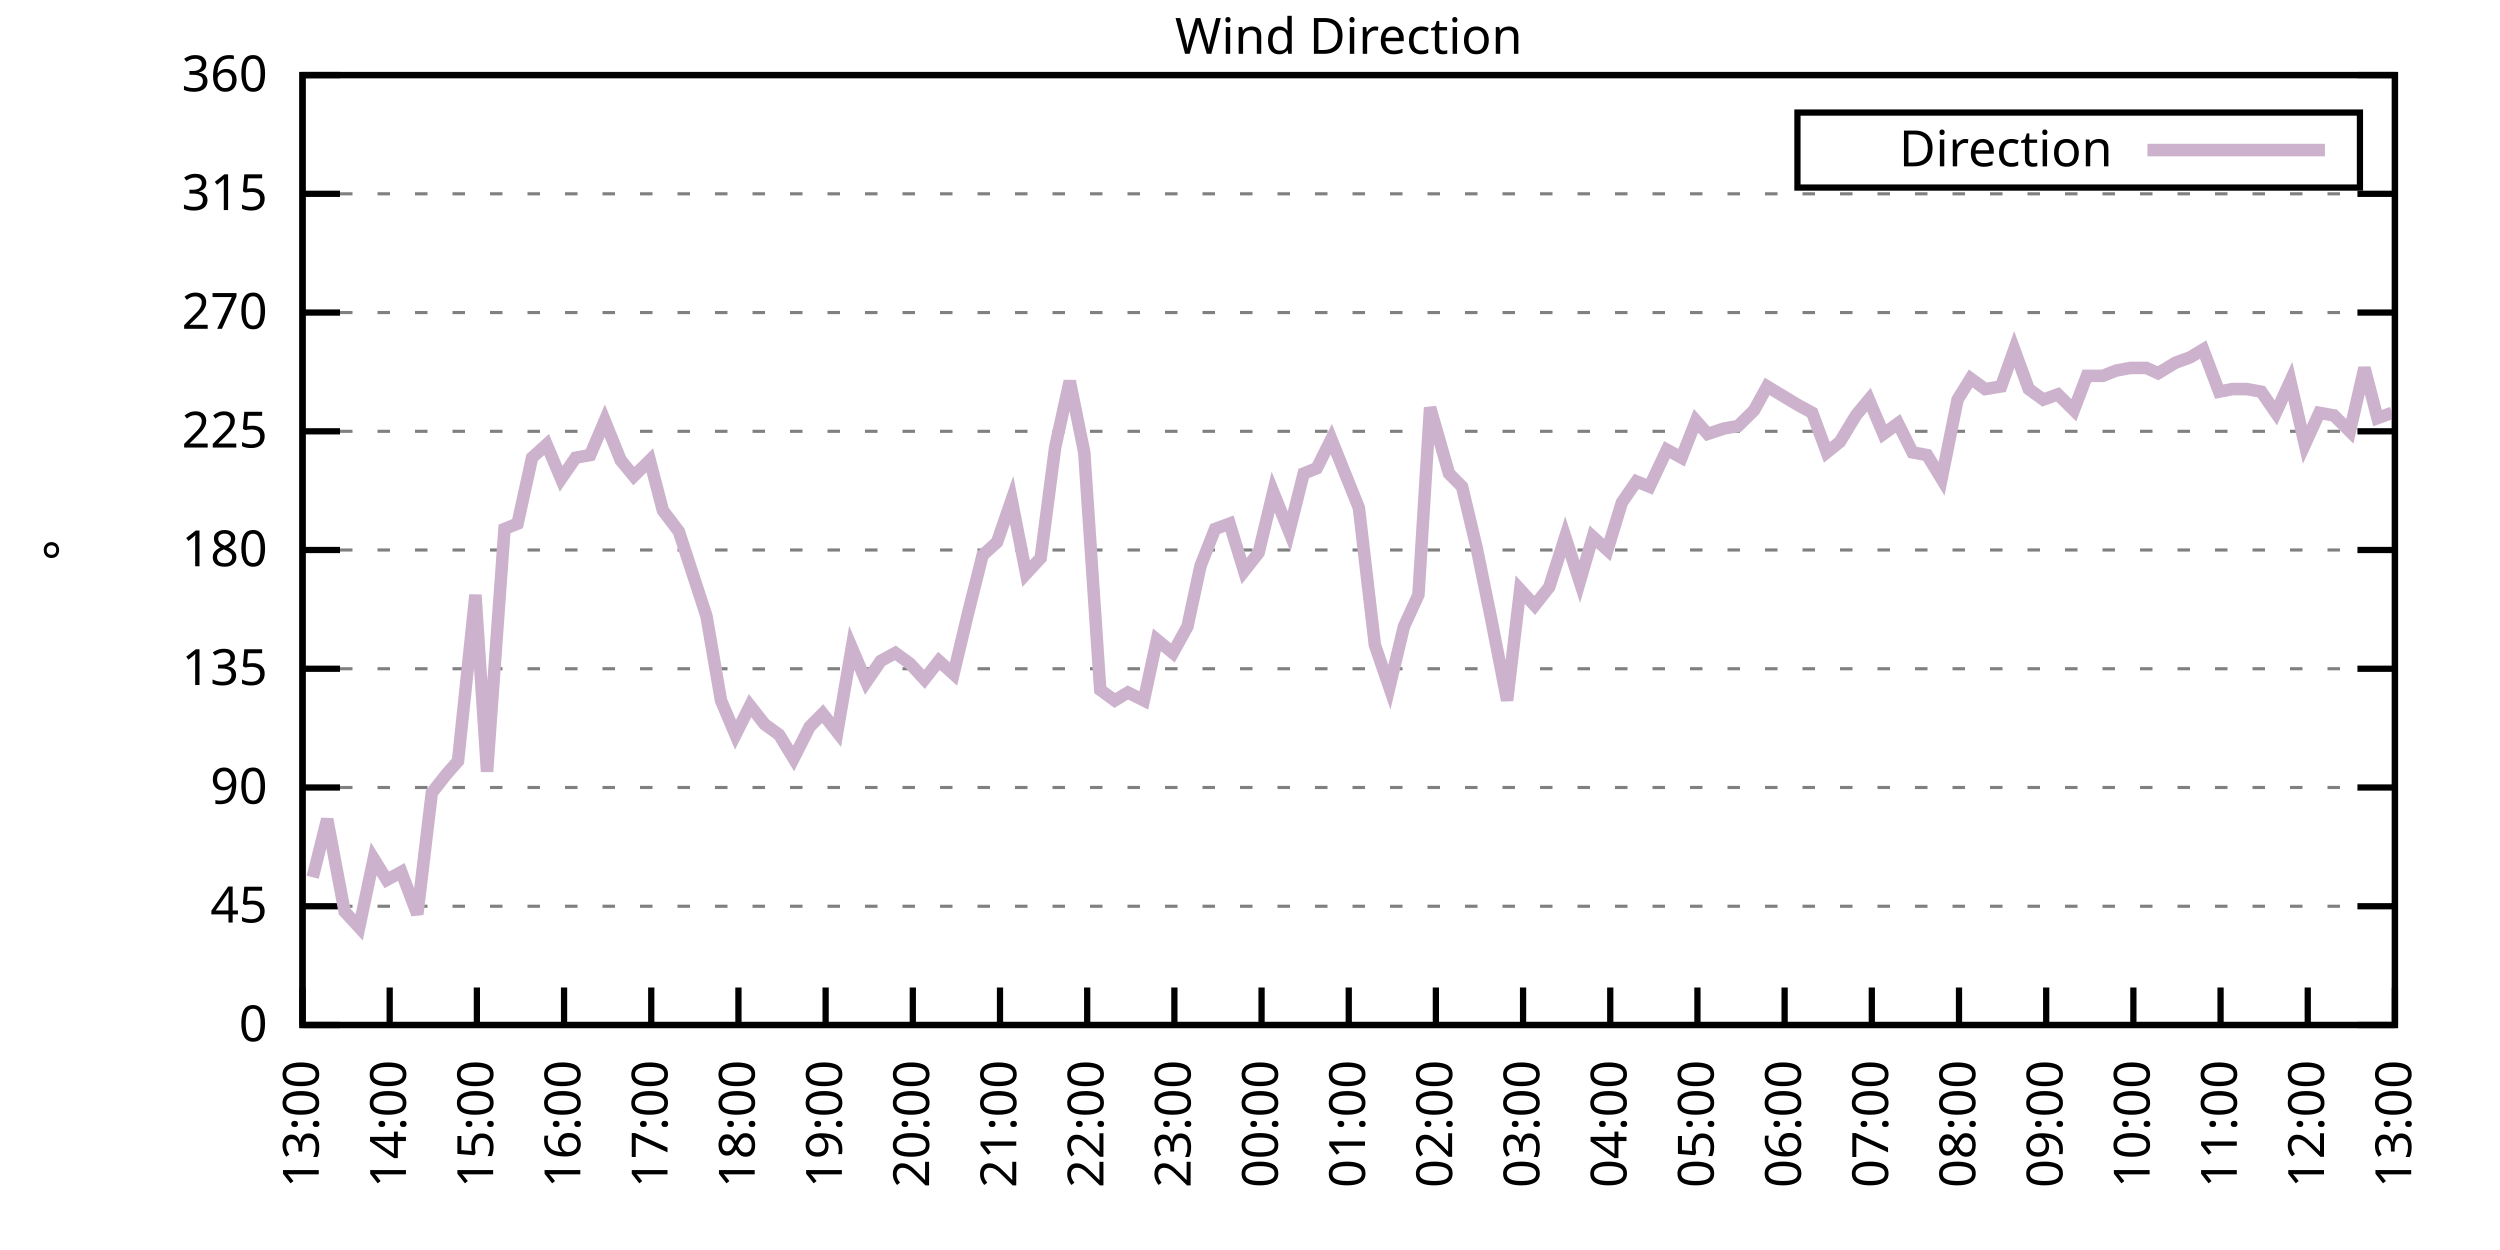
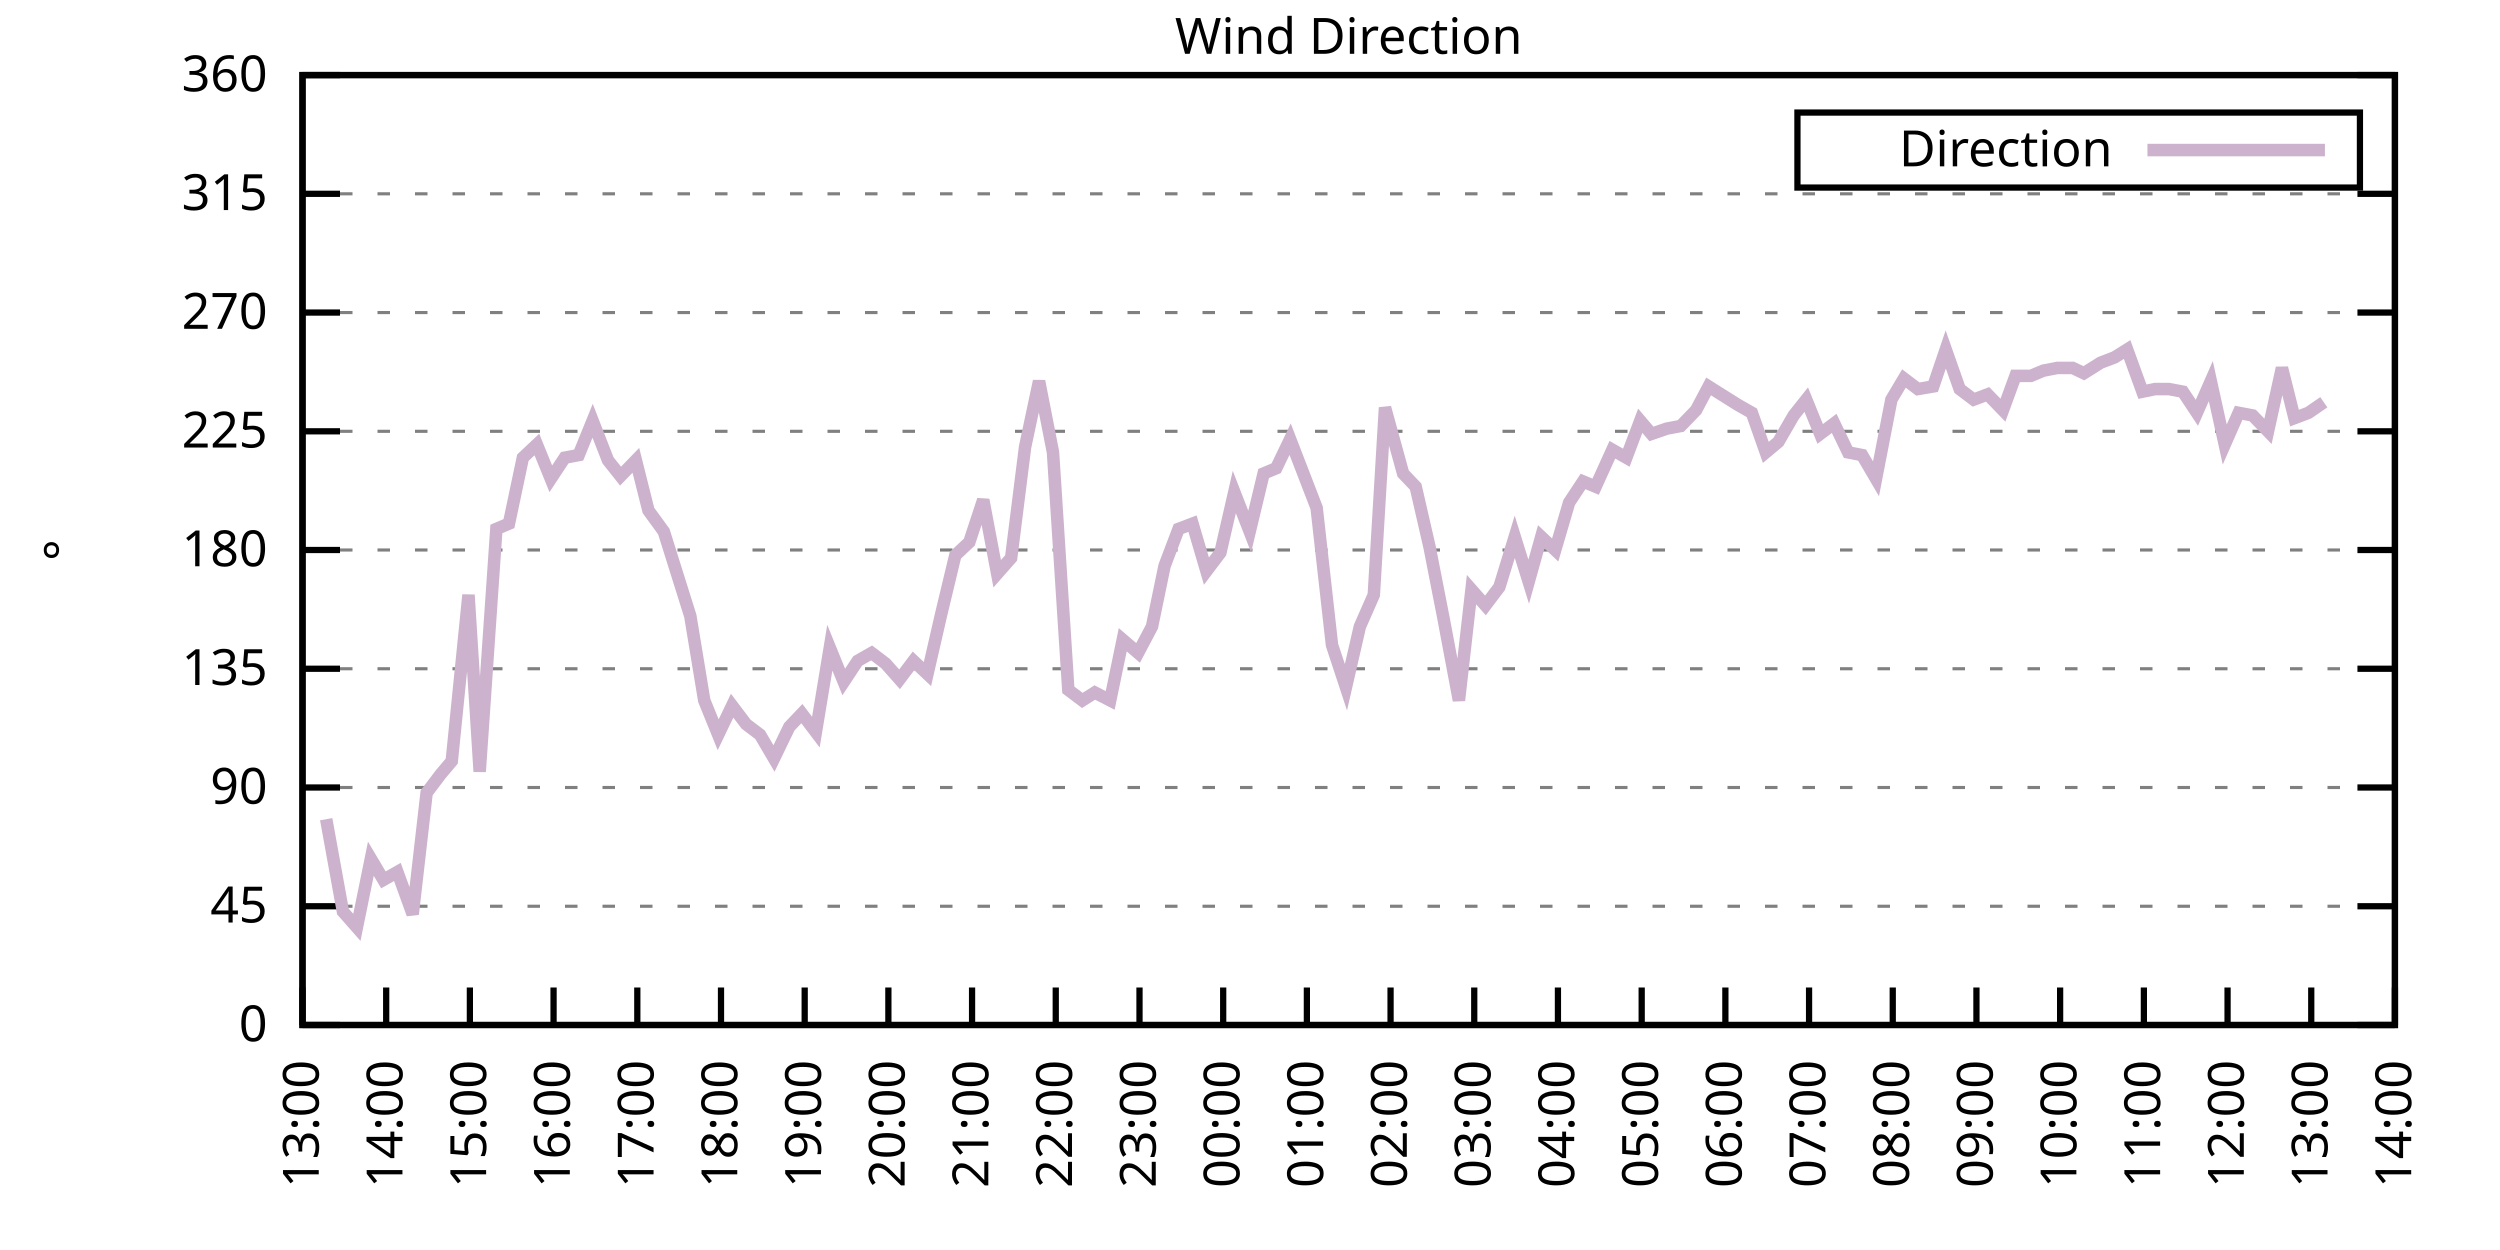
<svg xmlns="http://www.w3.org/2000/svg" xmlns:xlink="http://www.w3.org/1999/xlink" width="400" height="200" viewBox="0 0 400 200">
  <g id="gnuplot_canvas">
    <rect x="0" y="0" width="400" height="200" fill="none" />
    <defs>
      <circle id="gpDot" r="0.5" stroke-width="0.5" stroke="currentColor" />
      <path id="gpPt0" stroke-width="0.333" stroke="currentColor" d="M-1,0 h2 M0,-1 v2" />
      <path id="gpPt1" stroke-width="0.333" stroke="currentColor" d="M-1,-1 L1,1 M1,-1 L-1,1" />
      <path id="gpPt2" stroke-width="0.333" stroke="currentColor" d="M-1,0 L1,0 M0,-1 L0,1 M-1,-1 L1,1 M-1,1 L1,-1" />
      <rect id="gpPt3" stroke-width="0.333" stroke="currentColor" x="-1" y="-1" width="2" height="2" />
      <rect id="gpPt4" stroke-width="0.333" stroke="currentColor" fill="currentColor" x="-1" y="-1" width="2" height="2" />
      <circle id="gpPt5" stroke-width="0.333" stroke="currentColor" cx="0" cy="0" r="1" />
      <use xlink:href="#gpPt5" id="gpPt6" fill="currentColor" stroke="none" />
      <path id="gpPt7" stroke-width="0.333" stroke="currentColor" d="M0,-1.33 L-1.33,0.67 L1.33,0.67 z" />
      <use xlink:href="#gpPt7" id="gpPt8" fill="currentColor" stroke="none" />
      <use xlink:href="#gpPt7" id="gpPt9" stroke="currentColor" transform="rotate(180)" />
      <use xlink:href="#gpPt9" id="gpPt10" fill="currentColor" stroke="none" />
      <use xlink:href="#gpPt3" id="gpPt11" stroke="currentColor" transform="rotate(45)" />
      <use xlink:href="#gpPt11" id="gpPt12" fill="currentColor" stroke="none" />
      <path id="gpPt13" stroke-width="0.333" stroke="currentColor" d="M0,1.330 L1.265,0.411 L0.782,-1.067 L-0.782,-1.076 L-1.265,0.411 z" />
      <use xlink:href="#gpPt13" id="gpPt14" fill="currentColor" stroke="none" />
      <filter id="textbox" filterUnits="objectBoundingBox" x="0" y="0" height="1" width="1">
        <feFlood flood-color="white" flood-opacity="1" result="bgnd" />
        <feComposite in="SourceGraphic" in2="bgnd" operator="atop" />
      </filter>
      <filter id="greybox" filterUnits="objectBoundingBox" x="0" y="0" height="1" width="1">
        <feFlood flood-color="lightgrey" flood-opacity="1" result="grey" />
        <feComposite in="SourceGraphic" in2="grey" operator="atop" />
      </filter>
    </defs>
    <g fill="none" color="white" stroke="currentColor" stroke-width="1.00" stroke-linecap="butt" stroke-linejoin="miter">
</g>
    <g fill="none" color="black" stroke="currentColor" stroke-width="1.00" stroke-linecap="butt" stroke-linejoin="miter">
      <g stroke="none" shape-rendering="crispEdges">
        <polygon fill="rgb(255, 255, 255)" points="48.40,164.00 383.18,164.00 383.18,12.02 48.40,12.02 " />
      </g>
    </g>
    <g fill="none" color="black" stroke="currentColor" stroke-width="1.00" stroke-linecap="butt" stroke-linejoin="miter">
</g>
    <g fill="none" color="black" stroke="black" stroke-width="0.50" stroke-linecap="butt" stroke-linejoin="miter">
</g>
    <g fill="none" color="gray" stroke="currentColor" stroke-width="0.50" stroke-linecap="butt" stroke-linejoin="miter">
      <path stroke="gray" stroke-dasharray="2,4" class="gridline" d="M48.40,164.00 L383.19,164.00  " />
    </g>
    <g fill="none" color="gray" stroke="gray" stroke-width="1.00" stroke-linecap="butt" stroke-linejoin="miter">
</g>
    <g fill="none" color="black" stroke="currentColor" stroke-width="1.00" stroke-linecap="butt" stroke-linejoin="miter">
      <path stroke="black" d="M48.40,164.00 L54.40,164.00 M383.19,164.00 L377.19,164.00  " />
      <g transform="translate(42.80,166.60)" stroke="none" fill="black" font-family="Sans" font-size="8.00" text-anchor="end">
        <text>
          <tspan font-family="Sans"> 0</tspan>
        </text>
      </g>
    </g>
    <g fill="none" color="black" stroke="currentColor" stroke-width="1.00" stroke-linecap="butt" stroke-linejoin="miter">
</g>
    <g fill="none" color="black" stroke="black" stroke-width="0.50" stroke-linecap="butt" stroke-linejoin="miter">
</g>
    <g fill="none" color="gray" stroke="currentColor" stroke-width="0.50" stroke-linecap="butt" stroke-linejoin="miter">
      <path stroke="gray" stroke-dasharray="2,4" class="gridline" d="M48.40,145.00 L383.19,145.00  " />
    </g>
    <g fill="none" color="gray" stroke="gray" stroke-width="1.00" stroke-linecap="butt" stroke-linejoin="miter">
</g>
    <g fill="none" color="black" stroke="currentColor" stroke-width="1.00" stroke-linecap="butt" stroke-linejoin="miter">
      <path stroke="black" d="M48.40,145.00 L54.40,145.00 M383.19,145.00 L377.19,145.00  " />
      <g transform="translate(42.80,147.60)" stroke="none" fill="black" font-family="Sans" font-size="8.00" text-anchor="end">
        <text>
          <tspan font-family="Sans"> 45</tspan>
        </text>
      </g>
    </g>
    <g fill="none" color="black" stroke="currentColor" stroke-width="1.00" stroke-linecap="butt" stroke-linejoin="miter">
</g>
    <g fill="none" color="black" stroke="black" stroke-width="0.50" stroke-linecap="butt" stroke-linejoin="miter">
</g>
    <g fill="none" color="gray" stroke="currentColor" stroke-width="0.50" stroke-linecap="butt" stroke-linejoin="miter">
      <path stroke="gray" stroke-dasharray="2,4" class="gridline" d="M48.40,126.00 L383.19,126.00  " />
    </g>
    <g fill="none" color="gray" stroke="gray" stroke-width="1.00" stroke-linecap="butt" stroke-linejoin="miter">
</g>
    <g fill="none" color="black" stroke="currentColor" stroke-width="1.00" stroke-linecap="butt" stroke-linejoin="miter">
      <path stroke="black" d="M48.40,126.00 L54.40,126.00 M383.19,126.00 L377.19,126.00  " />
      <g transform="translate(42.80,128.60)" stroke="none" fill="black" font-family="Sans" font-size="8.00" text-anchor="end">
        <text>
          <tspan font-family="Sans"> 90</tspan>
        </text>
      </g>
    </g>
    <g fill="none" color="black" stroke="currentColor" stroke-width="1.00" stroke-linecap="butt" stroke-linejoin="miter">
</g>
    <g fill="none" color="black" stroke="black" stroke-width="0.50" stroke-linecap="butt" stroke-linejoin="miter">
</g>
    <g fill="none" color="gray" stroke="currentColor" stroke-width="0.50" stroke-linecap="butt" stroke-linejoin="miter">
      <path stroke="gray" stroke-dasharray="2,4" class="gridline" d="M48.40,107.00 L383.19,107.00  " />
    </g>
    <g fill="none" color="gray" stroke="gray" stroke-width="1.00" stroke-linecap="butt" stroke-linejoin="miter">
</g>
    <g fill="none" color="black" stroke="currentColor" stroke-width="1.00" stroke-linecap="butt" stroke-linejoin="miter">
      <path stroke="black" d="M48.40,107.00 L54.40,107.00 M383.19,107.00 L377.19,107.00  " />
      <g transform="translate(42.80,109.60)" stroke="none" fill="black" font-family="Sans" font-size="8.00" text-anchor="end">
        <text>
          <tspan font-family="Sans"> 135</tspan>
        </text>
      </g>
    </g>
    <g fill="none" color="black" stroke="currentColor" stroke-width="1.00" stroke-linecap="butt" stroke-linejoin="miter">
</g>
    <g fill="none" color="black" stroke="black" stroke-width="0.50" stroke-linecap="butt" stroke-linejoin="miter">
</g>
    <g fill="none" color="gray" stroke="currentColor" stroke-width="0.50" stroke-linecap="butt" stroke-linejoin="miter">
      <path stroke="gray" stroke-dasharray="2,4" class="gridline" d="M48.40,88.00 L383.19,88.00  " />
    </g>
    <g fill="none" color="gray" stroke="gray" stroke-width="1.00" stroke-linecap="butt" stroke-linejoin="miter">
</g>
    <g fill="none" color="black" stroke="currentColor" stroke-width="1.00" stroke-linecap="butt" stroke-linejoin="miter">
      <path stroke="black" d="M48.40,88.00 L54.40,88.00 M383.19,88.00 L377.19,88.00  " />
      <g transform="translate(42.80,90.60)" stroke="none" fill="black" font-family="Sans" font-size="8.00" text-anchor="end">
        <text>
          <tspan font-family="Sans"> 180</tspan>
        </text>
      </g>
    </g>
    <g fill="none" color="black" stroke="currentColor" stroke-width="1.00" stroke-linecap="butt" stroke-linejoin="miter">
</g>
    <g fill="none" color="black" stroke="black" stroke-width="0.50" stroke-linecap="butt" stroke-linejoin="miter">
</g>
    <g fill="none" color="gray" stroke="currentColor" stroke-width="0.50" stroke-linecap="butt" stroke-linejoin="miter">
      <path stroke="gray" stroke-dasharray="2,4" class="gridline" d="M48.40,69.01 L383.19,69.01  " />
    </g>
    <g fill="none" color="gray" stroke="gray" stroke-width="1.00" stroke-linecap="butt" stroke-linejoin="miter">
</g>
    <g fill="none" color="black" stroke="currentColor" stroke-width="1.00" stroke-linecap="butt" stroke-linejoin="miter">
      <path stroke="black" d="M48.40,69.01 L54.40,69.01 M383.19,69.01 L377.19,69.01  " />
      <g transform="translate(42.80,71.61)" stroke="none" fill="black" font-family="Sans" font-size="8.00" text-anchor="end">
        <text>
          <tspan font-family="Sans"> 225</tspan>
        </text>
      </g>
    </g>
    <g fill="none" color="black" stroke="currentColor" stroke-width="1.00" stroke-linecap="butt" stroke-linejoin="miter">
</g>
    <g fill="none" color="black" stroke="black" stroke-width="0.50" stroke-linecap="butt" stroke-linejoin="miter">
</g>
    <g fill="none" color="gray" stroke="currentColor" stroke-width="0.50" stroke-linecap="butt" stroke-linejoin="miter">
      <path stroke="gray" stroke-dasharray="2,4" class="gridline" d="M48.40,50.01 L383.19,50.01  " />
    </g>
    <g fill="none" color="gray" stroke="gray" stroke-width="1.00" stroke-linecap="butt" stroke-linejoin="miter">
</g>
    <g fill="none" color="black" stroke="currentColor" stroke-width="1.00" stroke-linecap="butt" stroke-linejoin="miter">
      <path stroke="black" d="M48.40,50.01 L54.40,50.01 M383.19,50.01 L377.19,50.01  " />
      <g transform="translate(42.80,52.61)" stroke="none" fill="black" font-family="Sans" font-size="8.00" text-anchor="end">
        <text>
          <tspan font-family="Sans"> 270</tspan>
        </text>
      </g>
    </g>
    <g fill="none" color="black" stroke="currentColor" stroke-width="1.00" stroke-linecap="butt" stroke-linejoin="miter">
</g>
    <g fill="none" color="black" stroke="black" stroke-width="0.50" stroke-linecap="butt" stroke-linejoin="miter">
</g>
    <g fill="none" color="gray" stroke="currentColor" stroke-width="0.50" stroke-linecap="butt" stroke-linejoin="miter">
      <path stroke="gray" stroke-dasharray="2,4" class="gridline" d="M48.40,31.01 L383.19,31.01  " />
    </g>
    <g fill="none" color="gray" stroke="gray" stroke-width="1.00" stroke-linecap="butt" stroke-linejoin="miter">
</g>
    <g fill="none" color="black" stroke="currentColor" stroke-width="1.00" stroke-linecap="butt" stroke-linejoin="miter">
      <path stroke="black" d="M48.40,31.01 L54.40,31.01 M383.19,31.01 L377.19,31.01  " />
      <g transform="translate(42.80,33.61)" stroke="none" fill="black" font-family="Sans" font-size="8.00" text-anchor="end">
        <text>
          <tspan font-family="Sans"> 315</tspan>
        </text>
      </g>
    </g>
    <g fill="none" color="black" stroke="currentColor" stroke-width="1.00" stroke-linecap="butt" stroke-linejoin="miter">
</g>
    <g fill="none" color="black" stroke="black" stroke-width="0.50" stroke-linecap="butt" stroke-linejoin="miter">
</g>
    <g fill="none" color="gray" stroke="currentColor" stroke-width="0.50" stroke-linecap="butt" stroke-linejoin="miter">
      <path stroke="gray" stroke-dasharray="2,4" class="gridline" d="M48.40,12.01 L383.19,12.01  " />
    </g>
    <g fill="none" color="gray" stroke="gray" stroke-width="1.00" stroke-linecap="butt" stroke-linejoin="miter">
</g>
    <g fill="none" color="black" stroke="currentColor" stroke-width="1.00" stroke-linecap="butt" stroke-linejoin="miter">
      <path stroke="black" d="M48.40,12.01 L54.40,12.01 M383.19,12.01 L377.19,12.01  " />
      <g transform="translate(42.80,14.61)" stroke="none" fill="black" font-family="Sans" font-size="8.00" text-anchor="end">
        <text>
          <tspan font-family="Sans"> 360</tspan>
        </text>
      </g>
    </g>
    <g fill="none" color="black" stroke="currentColor" stroke-width="1.00" stroke-linecap="butt" stroke-linejoin="miter">
      <path stroke="black" d="M48.40,164.00 L48.40,158.00  " />
      <g transform="translate(51.00,169.60) rotate(270.00)" stroke="none" fill="black" font-family="Sans" font-size="8.00" text-anchor="end">
        <text>
          <tspan font-family="Sans">13:00</tspan>
        </text>
      </g>
    </g>
    <g fill="none" color="black" stroke="currentColor" stroke-width="1.00" stroke-linecap="butt" stroke-linejoin="miter">
-       <path stroke="black" d="M62.35,164.00 L62.35,158.00  " />
-       <g transform="translate(64.95,169.60) rotate(270.00)" stroke="none" fill="black" font-family="Sans" font-size="8.00" text-anchor="end">
+       <path stroke="black" d="M61.79,164.00 L61.79,158.00  " />
+       <g transform="translate(64.39,169.60) rotate(270.00)" stroke="none" fill="black" font-family="Sans" font-size="8.00" text-anchor="end">
        <text>
          <tspan font-family="Sans">14:00</tspan>
        </text>
      </g>
    </g>
    <g fill="none" color="black" stroke="currentColor" stroke-width="1.00" stroke-linecap="butt" stroke-linejoin="miter">
-       <path stroke="black" d="M76.30,164.00 L76.30,158.00  " />
-       <g transform="translate(78.90,169.60) rotate(270.00)" stroke="none" fill="black" font-family="Sans" font-size="8.00" text-anchor="end">
+       <path stroke="black" d="M75.18,164.00 L75.18,158.00  " />
+       <g transform="translate(77.78,169.60) rotate(270.00)" stroke="none" fill="black" font-family="Sans" font-size="8.00" text-anchor="end">
        <text>
          <tspan font-family="Sans">15:00</tspan>
        </text>
      </g>
    </g>
    <g fill="none" color="black" stroke="currentColor" stroke-width="1.00" stroke-linecap="butt" stroke-linejoin="miter">
-       <path stroke="black" d="M90.25,164.00 L90.25,158.00  " />
-       <g transform="translate(92.85,169.60) rotate(270.00)" stroke="none" fill="black" font-family="Sans" font-size="8.00" text-anchor="end">
+       <path stroke="black" d="M88.57,164.00 L88.57,158.00  " />
+       <g transform="translate(91.17,169.60) rotate(270.00)" stroke="none" fill="black" font-family="Sans" font-size="8.00" text-anchor="end">
        <text>
          <tspan font-family="Sans">16:00</tspan>
        </text>
      </g>
    </g>
    <g fill="none" color="black" stroke="currentColor" stroke-width="1.00" stroke-linecap="butt" stroke-linejoin="miter">
-       <path stroke="black" d="M104.20,164.00 L104.20,158.00  " />
-       <g transform="translate(106.80,169.60) rotate(270.00)" stroke="none" fill="black" font-family="Sans" font-size="8.00" text-anchor="end">
+       <path stroke="black" d="M101.97,164.00 L101.97,158.00  " />
+       <g transform="translate(104.57,169.60) rotate(270.00)" stroke="none" fill="black" font-family="Sans" font-size="8.00" text-anchor="end">
        <text>
          <tspan font-family="Sans">17:00</tspan>
        </text>
      </g>
    </g>
    <g fill="none" color="black" stroke="currentColor" stroke-width="1.00" stroke-linecap="butt" stroke-linejoin="miter">
-       <path stroke="black" d="M118.15,164.00 L118.15,158.00  " />
-       <g transform="translate(120.75,169.60) rotate(270.00)" stroke="none" fill="black" font-family="Sans" font-size="8.00" text-anchor="end">
+       <path stroke="black" d="M115.36,164.00 L115.36,158.00  " />
+       <g transform="translate(117.96,169.60) rotate(270.00)" stroke="none" fill="black" font-family="Sans" font-size="8.00" text-anchor="end">
        <text>
          <tspan font-family="Sans">18:00</tspan>
        </text>
      </g>
    </g>
    <g fill="none" color="black" stroke="currentColor" stroke-width="1.00" stroke-linecap="butt" stroke-linejoin="miter">
-       <path stroke="black" d="M132.10,164.00 L132.10,158.00  " />
-       <g transform="translate(134.70,169.60) rotate(270.00)" stroke="none" fill="black" font-family="Sans" font-size="8.00" text-anchor="end">
+       <path stroke="black" d="M128.75,164.00 L128.75,158.00  " />
+       <g transform="translate(131.35,169.60) rotate(270.00)" stroke="none" fill="black" font-family="Sans" font-size="8.00" text-anchor="end">
        <text>
          <tspan font-family="Sans">19:00</tspan>
        </text>
      </g>
    </g>
    <g fill="none" color="black" stroke="currentColor" stroke-width="1.00" stroke-linecap="butt" stroke-linejoin="miter">
-       <path stroke="black" d="M146.05,164.00 L146.05,158.00  " />
-       <g transform="translate(148.65,169.60) rotate(270.00)" stroke="none" fill="black" font-family="Sans" font-size="8.00" text-anchor="end">
+       <path stroke="black" d="M142.14,164.00 L142.14,158.00  " />
+       <g transform="translate(144.74,169.60) rotate(270.00)" stroke="none" fill="black" font-family="Sans" font-size="8.00" text-anchor="end">
        <text>
          <tspan font-family="Sans">20:00</tspan>
        </text>
      </g>
    </g>
    <g fill="none" color="black" stroke="currentColor" stroke-width="1.00" stroke-linecap="butt" stroke-linejoin="miter">
-       <path stroke="black" d="M160.00,164.00 L160.00,158.00  " />
-       <g transform="translate(162.60,169.60) rotate(270.00)" stroke="none" fill="black" font-family="Sans" font-size="8.00" text-anchor="end">
+       <path stroke="black" d="M155.53,164.00 L155.53,158.00  " />
+       <g transform="translate(158.13,169.60) rotate(270.00)" stroke="none" fill="black" font-family="Sans" font-size="8.00" text-anchor="end">
        <text>
          <tspan font-family="Sans">21:00</tspan>
        </text>
      </g>
    </g>
    <g fill="none" color="black" stroke="currentColor" stroke-width="1.00" stroke-linecap="butt" stroke-linejoin="miter">
-       <path stroke="black" d="M173.95,164.00 L173.95,158.00  " />
-       <g transform="translate(176.55,169.60) rotate(270.00)" stroke="none" fill="black" font-family="Sans" font-size="8.00" text-anchor="end">
+       <path stroke="black" d="M168.92,164.00 L168.92,158.00  " />
+       <g transform="translate(171.52,169.60) rotate(270.00)" stroke="none" fill="black" font-family="Sans" font-size="8.00" text-anchor="end">
        <text>
          <tspan font-family="Sans">22:00</tspan>
        </text>
      </g>
    </g>
    <g fill="none" color="black" stroke="currentColor" stroke-width="1.00" stroke-linecap="butt" stroke-linejoin="miter">
-       <path stroke="black" d="M187.90,164.00 L187.90,158.00  " />
-       <g transform="translate(190.50,169.60) rotate(270.00)" stroke="none" fill="black" font-family="Sans" font-size="8.00" text-anchor="end">
+       <path stroke="black" d="M182.32,164.00 L182.32,158.00  " />
+       <g transform="translate(184.92,169.60) rotate(270.00)" stroke="none" fill="black" font-family="Sans" font-size="8.00" text-anchor="end">
        <text>
          <tspan font-family="Sans">23:00</tspan>
        </text>
      </g>
    </g>
    <g fill="none" color="black" stroke="currentColor" stroke-width="1.00" stroke-linecap="butt" stroke-linejoin="miter">
-       <path stroke="black" d="M201.85,164.00 L201.85,158.00  " />
-       <g transform="translate(204.45,169.60) rotate(270.00)" stroke="none" fill="black" font-family="Sans" font-size="8.00" text-anchor="end">
+       <path stroke="black" d="M195.71,164.00 L195.71,158.00  " />
+       <g transform="translate(198.31,169.60) rotate(270.00)" stroke="none" fill="black" font-family="Sans" font-size="8.00" text-anchor="end">
        <text>
          <tspan font-family="Sans">00:00</tspan>
        </text>
      </g>
    </g>
    <g fill="none" color="black" stroke="currentColor" stroke-width="1.00" stroke-linecap="butt" stroke-linejoin="miter">
-       <path stroke="black" d="M215.80,164.00 L215.80,158.00  " />
-       <g transform="translate(218.40,169.60) rotate(270.00)" stroke="none" fill="black" font-family="Sans" font-size="8.00" text-anchor="end">
+       <path stroke="black" d="M209.10,164.00 L209.10,158.00  " />
+       <g transform="translate(211.70,169.60) rotate(270.00)" stroke="none" fill="black" font-family="Sans" font-size="8.00" text-anchor="end">
        <text>
          <tspan font-family="Sans">01:00</tspan>
        </text>
      </g>
    </g>
    <g fill="none" color="black" stroke="currentColor" stroke-width="1.00" stroke-linecap="butt" stroke-linejoin="miter">
-       <path stroke="black" d="M229.74,164.00 L229.74,158.00  " />
-       <g transform="translate(232.34,169.60) rotate(270.00)" stroke="none" fill="black" font-family="Sans" font-size="8.00" text-anchor="end">
+       <path stroke="black" d="M222.49,164.00 L222.49,158.00  " />
+       <g transform="translate(225.09,169.60) rotate(270.00)" stroke="none" fill="black" font-family="Sans" font-size="8.00" text-anchor="end">
        <text>
          <tspan font-family="Sans">02:00</tspan>
        </text>
      </g>
    </g>
    <g fill="none" color="black" stroke="currentColor" stroke-width="1.00" stroke-linecap="butt" stroke-linejoin="miter">
-       <path stroke="black" d="M243.69,164.00 L243.69,158.00  " />
-       <g transform="translate(246.29,169.60) rotate(270.00)" stroke="none" fill="black" font-family="Sans" font-size="8.00" text-anchor="end">
+       <path stroke="black" d="M235.88,164.00 L235.88,158.00  " />
+       <g transform="translate(238.48,169.60) rotate(270.00)" stroke="none" fill="black" font-family="Sans" font-size="8.00" text-anchor="end">
        <text>
          <tspan font-family="Sans">03:00</tspan>
        </text>
      </g>
    </g>
    <g fill="none" color="black" stroke="currentColor" stroke-width="1.00" stroke-linecap="butt" stroke-linejoin="miter">
-       <path stroke="black" d="M257.64,164.00 L257.64,158.00  " />
-       <g transform="translate(260.24,169.60) rotate(270.00)" stroke="none" fill="black" font-family="Sans" font-size="8.00" text-anchor="end">
+       <path stroke="black" d="M249.27,164.00 L249.27,158.00  " />
+       <g transform="translate(251.87,169.60) rotate(270.00)" stroke="none" fill="black" font-family="Sans" font-size="8.00" text-anchor="end">
        <text>
          <tspan font-family="Sans">04:00</tspan>
        </text>
      </g>
    </g>
    <g fill="none" color="black" stroke="currentColor" stroke-width="1.00" stroke-linecap="butt" stroke-linejoin="miter">
-       <path stroke="black" d="M271.59,164.00 L271.59,158.00  " />
-       <g transform="translate(274.19,169.60) rotate(270.00)" stroke="none" fill="black" font-family="Sans" font-size="8.00" text-anchor="end">
+       <path stroke="black" d="M262.67,164.00 L262.67,158.00  " />
+       <g transform="translate(265.27,169.60) rotate(270.00)" stroke="none" fill="black" font-family="Sans" font-size="8.00" text-anchor="end">
        <text>
          <tspan font-family="Sans">05:00</tspan>
        </text>
      </g>
    </g>
    <g fill="none" color="black" stroke="currentColor" stroke-width="1.00" stroke-linecap="butt" stroke-linejoin="miter">
-       <path stroke="black" d="M285.54,164.00 L285.54,158.00  " />
-       <g transform="translate(288.14,169.60) rotate(270.00)" stroke="none" fill="black" font-family="Sans" font-size="8.00" text-anchor="end">
+       <path stroke="black" d="M276.06,164.00 L276.06,158.00  " />
+       <g transform="translate(278.66,169.60) rotate(270.00)" stroke="none" fill="black" font-family="Sans" font-size="8.00" text-anchor="end">
        <text>
          <tspan font-family="Sans">06:00</tspan>
        </text>
      </g>
    </g>
    <g fill="none" color="black" stroke="currentColor" stroke-width="1.00" stroke-linecap="butt" stroke-linejoin="miter">
-       <path stroke="black" d="M299.49,164.00 L299.49,158.00  " />
-       <g transform="translate(302.09,169.60) rotate(270.00)" stroke="none" fill="black" font-family="Sans" font-size="8.00" text-anchor="end">
+       <path stroke="black" d="M289.45,164.00 L289.45,158.00  " />
+       <g transform="translate(292.05,169.60) rotate(270.00)" stroke="none" fill="black" font-family="Sans" font-size="8.00" text-anchor="end">
        <text>
          <tspan font-family="Sans">07:00</tspan>
        </text>
      </g>
    </g>
    <g fill="none" color="black" stroke="currentColor" stroke-width="1.00" stroke-linecap="butt" stroke-linejoin="miter">
-       <path stroke="black" d="M313.44,164.00 L313.44,158.00  " />
-       <g transform="translate(316.04,169.60) rotate(270.00)" stroke="none" fill="black" font-family="Sans" font-size="8.00" text-anchor="end">
+       <path stroke="black" d="M302.84,164.00 L302.84,158.00  " />
+       <g transform="translate(305.44,169.60) rotate(270.00)" stroke="none" fill="black" font-family="Sans" font-size="8.00" text-anchor="end">
        <text>
          <tspan font-family="Sans">08:00</tspan>
        </text>
      </g>
    </g>
    <g fill="none" color="black" stroke="currentColor" stroke-width="1.00" stroke-linecap="butt" stroke-linejoin="miter">
-       <path stroke="black" d="M327.39,164.00 L327.39,158.00  " />
-       <g transform="translate(329.99,169.60) rotate(270.00)" stroke="none" fill="black" font-family="Sans" font-size="8.00" text-anchor="end">
+       <path stroke="black" d="M316.23,164.00 L316.23,158.00  " />
+       <g transform="translate(318.83,169.60) rotate(270.00)" stroke="none" fill="black" font-family="Sans" font-size="8.00" text-anchor="end">
        <text>
          <tspan font-family="Sans">09:00</tspan>
        </text>
      </g>
    </g>
    <g fill="none" color="black" stroke="currentColor" stroke-width="1.00" stroke-linecap="butt" stroke-linejoin="miter">
-       <path stroke="black" d="M341.34,164.00 L341.34,158.00  " />
-       <g transform="translate(343.94,169.60) rotate(270.00)" stroke="none" fill="black" font-family="Sans" font-size="8.00" text-anchor="end">
+       <path stroke="black" d="M329.62,164.00 L329.62,158.00  " />
+       <g transform="translate(332.22,169.60) rotate(270.00)" stroke="none" fill="black" font-family="Sans" font-size="8.00" text-anchor="end">
        <text>
          <tspan font-family="Sans">10:00</tspan>
        </text>
      </g>
    </g>
    <g fill="none" color="black" stroke="currentColor" stroke-width="1.00" stroke-linecap="butt" stroke-linejoin="miter">
-       <path stroke="black" d="M355.29,164.00 L355.29,158.00  " />
-       <g transform="translate(357.89,169.60) rotate(270.00)" stroke="none" fill="black" font-family="Sans" font-size="8.00" text-anchor="end">
+       <path stroke="black" d="M343.02,164.00 L343.02,158.00  " />
+       <g transform="translate(345.62,169.60) rotate(270.00)" stroke="none" fill="black" font-family="Sans" font-size="8.00" text-anchor="end">
        <text>
          <tspan font-family="Sans">11:00</tspan>
        </text>
      </g>
    </g>
    <g fill="none" color="black" stroke="currentColor" stroke-width="1.00" stroke-linecap="butt" stroke-linejoin="miter">
-       <path stroke="black" d="M369.24,164.00 L369.24,158.00  " />
-       <g transform="translate(371.84,169.60) rotate(270.00)" stroke="none" fill="black" font-family="Sans" font-size="8.00" text-anchor="end">
+       <path stroke="black" d="M356.41,164.00 L356.41,158.00  " />
+       <g transform="translate(359.01,169.60) rotate(270.00)" stroke="none" fill="black" font-family="Sans" font-size="8.00" text-anchor="end">
        <text>
          <tspan font-family="Sans">12:00</tspan>
+         </text>
+       </g>
+     </g>
+     <g fill="none" color="black" stroke="currentColor" stroke-width="1.00" stroke-linecap="butt" stroke-linejoin="miter">
+       <path stroke="black" d="M369.80,164.00 L369.80,158.00  " />
+       <g transform="translate(372.40,169.60) rotate(270.00)" stroke="none" fill="black" font-family="Sans" font-size="8.00" text-anchor="end">
+         <text>
+           <tspan font-family="Sans">13:00</tspan>
        </text>
      </g>
    </g>
    <g fill="none" color="black" stroke="currentColor" stroke-width="1.00" stroke-linecap="butt" stroke-linejoin="miter">
      <path stroke="black" d="M383.19,164.00 L383.19,158.00  " />
      <g transform="translate(385.79,169.60) rotate(270.00)" stroke="none" fill="black" font-family="Sans" font-size="8.00" text-anchor="end">
        <text>
-           <tspan font-family="Sans">13:00</tspan>
+           <tspan font-family="Sans">14:00</tspan>
        </text>
      </g>
    </g>
    <g fill="none" color="black" stroke="currentColor" stroke-width="1.00" stroke-linecap="butt" stroke-linejoin="miter">
</g>
    <g fill="none" color="black" stroke="currentColor" stroke-width="1.00" stroke-linecap="butt" stroke-linejoin="miter">
      <path stroke="black" d="M48.40,12.01 L48.40,164.00 L383.19,164.00 L383.19,12.01 L48.40,12.01 Z  " />
    </g>
    <g fill="none" color="black" stroke="currentColor" stroke-width="1.00" stroke-linecap="butt" stroke-linejoin="miter">
</g>
    <g fill="none" color="black" stroke="currentColor" stroke-width="1.00" stroke-linecap="butt" stroke-linejoin="miter">
      <path stroke="black" d="M287.59,30.01 L287.59,18.01 L377.59,18.01 L377.59,30.01 L287.59,30.01 Z  " />
    </g>
    <g id="Wind_direction_plot_1">
      <g fill="none" color="white" stroke="black" stroke-width="2.00" stroke-linecap="butt" stroke-linejoin="miter">
</g>
      <g fill="none" color="black" stroke="currentColor" stroke-width="2.00" stroke-linecap="butt" stroke-linejoin="miter">
        <g transform="translate(337.99,26.61)" stroke="none" fill="black" font-family="Sans" font-size="8.00" text-anchor="end">
          <text>
            <tspan font-family="Sans">Direction</tspan>
          </text>
        </g>
      </g>
      <g fill="none" color="black" stroke="currentColor" stroke-width="2.00" stroke-linecap="butt" stroke-linejoin="miter">
-         <path stroke="rgb(204, 178, 204)" d="M343.59,24.01 L371.99,24.01 M50.03,140.36 L52.35,131.07 L55.14,145.85 L57.47,148.38 L59.79,137.40 L61.88,140.78   L64.21,139.51 L66.77,146.27 L69.09,126.85 L71.42,123.89 L73.28,121.78 L76.07,95.18 L77.93,123.47 L80.72,84.63   L82.81,83.78 L85.13,73.23 L87.46,71.12 L89.78,76.61 L92.11,73.23 L94.43,72.81 L96.76,67.32 L99.32,73.65   L101.41,76.18 L103.97,73.65 L106.06,81.67 L108.62,85.05 L113.03,98.56 L115.36,112.07 L117.68,117.56 L120.01,112.91   L122.33,115.87 L124.66,117.56 L126.98,121.36 L129.54,116.29 L131.63,114.18 L133.96,117.14 L136.28,103.63 L138.61,109.11   L140.93,105.74 L143.26,104.47 L145.58,106.16 L147.91,108.69 L150.23,105.74 L152.56,107.85 L154.88,98.14 L157.21,88.85   L159.53,86.74 L161.86,79.98 L164.18,91.80 L166.51,89.27 L168.83,71.54 L171.16,60.98 L173.48,72.38 L176.04,110.38   L178.36,112.07 L180.46,110.80 L183.01,112.07 L185.11,102.36 L187.66,104.47 L189.99,100.25 L192.08,90.54 L194.41,84.63   L196.73,83.78 L199.06,91.38 L201.38,88.43 L203.71,78.72 L206.26,85.05 L208.59,75.76 L210.68,74.92 L213.01,70.27   L217.42,81.25 L219.98,103.20 L222.30,109.96 L224.63,100.25 L226.95,95.18 L228.81,65.21 L231.84,75.76 L233.93,77.87   L236.25,87.58 L238.58,98.98 L241.14,112.07 L243.23,94.34 L245.55,96.87 L247.88,93.92 L250.44,85.89 L252.76,93.07   L254.85,85.89 L257.18,88.00 L259.50,80.41 L261.83,77.03 L263.92,77.87 L266.71,71.96 L269.04,73.23 L271.36,67.32   L273.22,69.43 L275.78,68.58 L278.10,68.16 L280.66,65.63 L282.75,61.83 L284.85,63.10 L287.64,64.78 L289.96,66.05   L292.29,72.38 L294.38,70.70 L296.94,66.47 L299.03,63.94 L301.35,69.43 L303.68,67.74 L306.00,72.38 L308.33,72.81   L310.65,76.61 L313.21,63.94 L315.30,60.56 L317.63,62.25 L320.18,61.83 L322.28,55.92 L324.60,62.25 L326.93,63.94   L329.25,63.10 L331.81,65.63 L333.90,60.14 L336.46,60.14 L338.55,59.30 L340.88,58.87 L343.43,58.87 L345.29,59.72   L348.08,58.03 L350.41,57.18 L352.50,55.92 L355.06,62.67 L357.15,62.25 L359.48,62.25 L361.80,62.67 L364.13,66.05   L366.45,60.98 L368.78,71.12 L371.10,66.05 L373.43,66.47 L375.98,69.01 L378.31,58.87 L380.40,66.90 L382.73,66.05    " />
+         <path stroke="rgb(204, 178, 204)" d="M343.59,24.01 L371.99,24.01 M52.19,131.07 L54.87,145.85 L57.10,148.38 L59.34,137.40 L61.35,140.78 L63.58,139.51   L66.03,146.27 L68.26,126.85 L70.50,123.89 L72.28,121.78 L74.96,95.18 L76.75,123.47 L79.42,84.63 L81.43,83.78   L83.66,73.23 L85.90,71.12 L88.13,76.61 L90.36,73.23 L92.59,72.81 L94.82,67.32 L97.28,73.65 L99.29,76.18   L101.74,73.65 L103.75,81.67 L106.21,85.05 L110.45,98.56 L112.68,112.07 L114.91,117.56 L117.14,112.91 L119.38,115.87   L121.61,117.56 L123.84,121.36 L126.29,116.29 L128.30,114.18 L130.54,117.14 L132.77,103.63 L135.00,109.11 L137.23,105.74   L139.46,104.47 L141.69,106.16 L143.93,108.69 L146.16,105.74 L148.39,107.85 L150.62,98.14 L152.85,88.85 L155.09,86.74   L157.32,79.98 L159.55,91.80 L161.78,89.27 L164.01,71.54 L166.25,60.98 L168.48,72.38 L170.93,110.38 L173.17,112.07   L175.17,110.80 L177.63,112.07 L179.64,102.36 L182.09,104.47 L184.32,100.25 L186.33,90.54 L188.57,84.63 L190.80,83.78   L193.03,91.38 L195.26,88.43 L197.49,78.72 L199.95,85.05 L202.18,75.76 L204.19,74.92 L206.42,70.27 L210.66,81.25   L213.12,103.20 L215.35,109.96 L217.58,100.25 L219.81,95.18 L221.60,65.21 L224.50,75.76 L226.51,77.87 L228.74,87.58   L230.97,98.98 L233.43,112.07 L235.44,94.34 L237.67,96.87 L239.90,93.92 L242.36,85.89 L244.59,93.07 L246.60,85.89   L248.83,88.00 L251.06,80.41 L253.29,77.03 L255.30,77.87 L257.98,71.96 L260.21,73.23 L262.44,67.32 L264.23,69.43   L266.68,68.58 L268.92,68.16 L271.37,65.63 L273.38,61.83 L275.39,63.10 L278.07,64.78 L280.30,66.05 L282.53,72.38   L284.54,70.70 L286.99,66.47 L289.00,63.94 L291.23,69.43 L293.47,67.74 L295.70,72.38 L297.93,72.81 L300.16,76.61   L302.62,63.94 L304.63,60.56 L306.86,62.25 L309.31,61.83 L311.32,55.92 L313.55,62.25 L315.79,63.94 L318.02,63.10   L320.47,65.63 L322.48,60.14 L324.94,60.14 L326.95,59.30 L329.18,58.87 L331.63,58.87 L333.42,59.72 L336.10,58.03   L338.33,57.18 L340.34,55.92 L342.79,62.67 L344.80,62.25 L347.03,62.25 L349.26,62.67 L351.50,66.05 L353.73,60.98   L355.96,71.12 L358.19,66.05 L360.42,66.47 L362.88,69.01 L365.11,58.87 L367.12,66.90 L369.35,66.05 L371.81,64.36    " />
      </g>
    </g>
    <g fill="none" color="black" stroke="currentColor" stroke-width="2.00" stroke-linecap="butt" stroke-linejoin="miter">
</g>
    <g fill="none" color="black" stroke="black" stroke-width="1.00" stroke-linecap="butt" stroke-linejoin="miter">
</g>
    <g fill="none" color="black" stroke="currentColor" stroke-width="1.00" stroke-linecap="butt" stroke-linejoin="miter">
      <path stroke="black" d="M48.40,12.01 L48.40,164.00 L383.19,164.00 L383.19,12.01 L48.40,12.01 Z  " />
      <g transform="translate(12.80,88.01) rotate(270.00)" stroke="none" fill="black" font-family="Sans" font-size="8.00" text-anchor="middle">
        <text>
          <tspan font-family="Sans">°</tspan>
        </text>
      </g>
    </g>
    <g fill="none" color="black" stroke="currentColor" stroke-width="1.00" stroke-linecap="butt" stroke-linejoin="miter">
</g>
    <g fill="none" color="black" stroke="currentColor" stroke-width="1.00" stroke-linecap="butt" stroke-linejoin="miter">
      <g transform="translate(215.79,8.61)" stroke="none" fill="black" font-family="Sans" font-size="8.00" text-anchor="middle">
        <text>
          <tspan font-family="Sans">Wind Direction</tspan>
        </text>
      </g>
    </g>
    <g fill="none" color="black" stroke="currentColor" stroke-width="1.00" stroke-linecap="butt" stroke-linejoin="miter">
</g>
  </g>
</svg>
